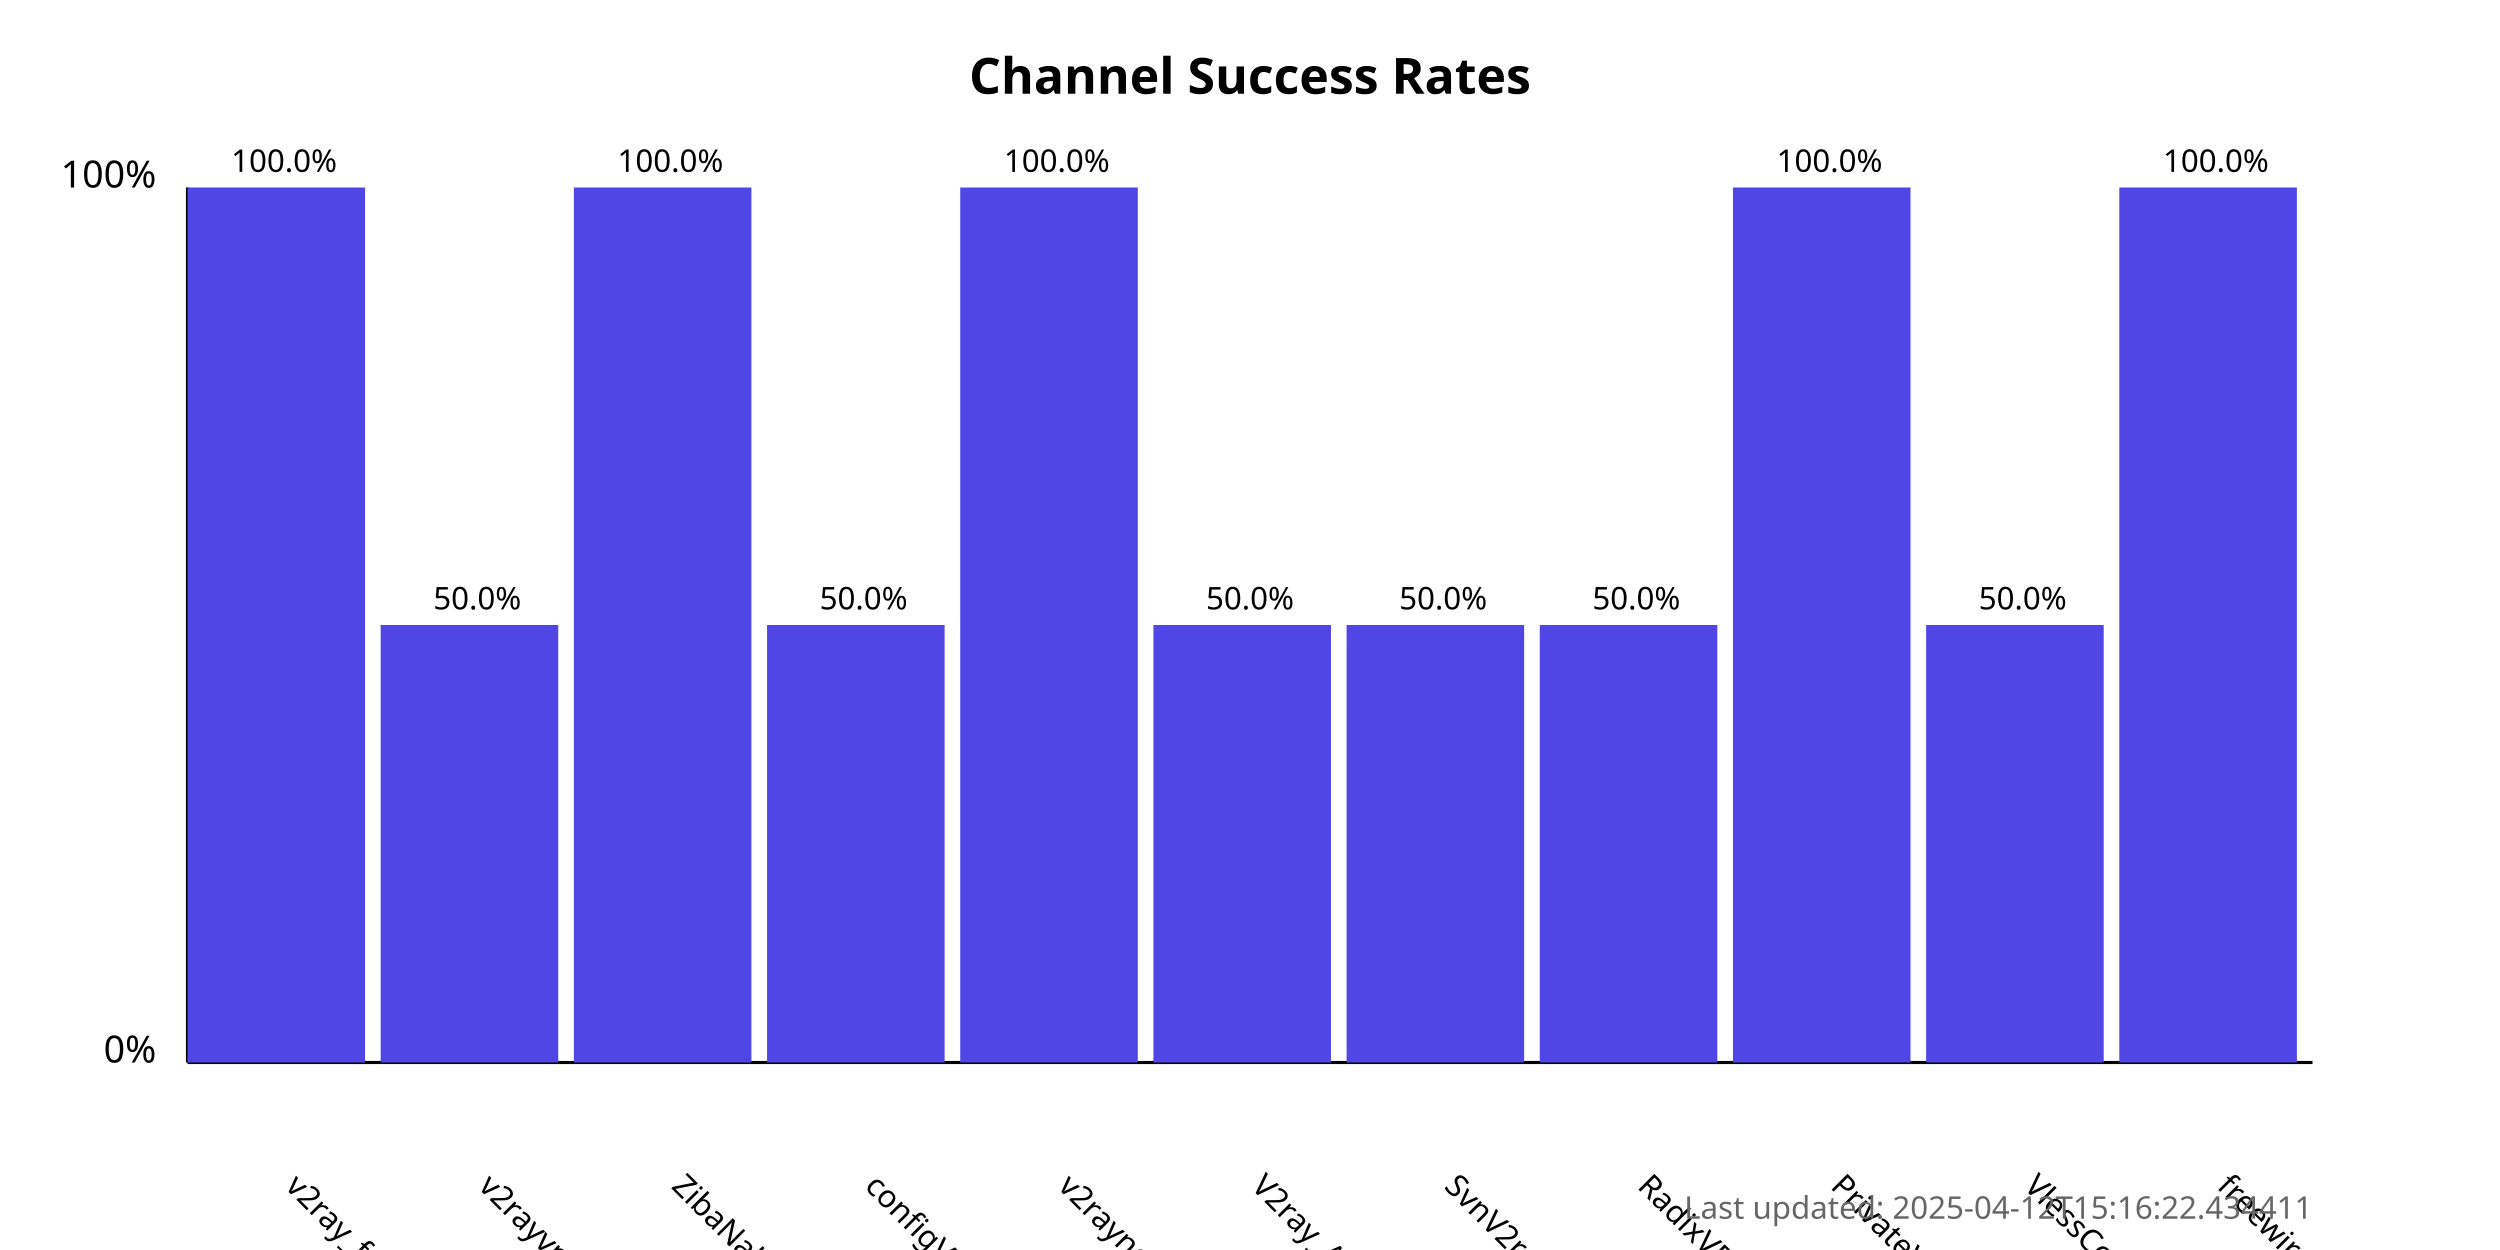
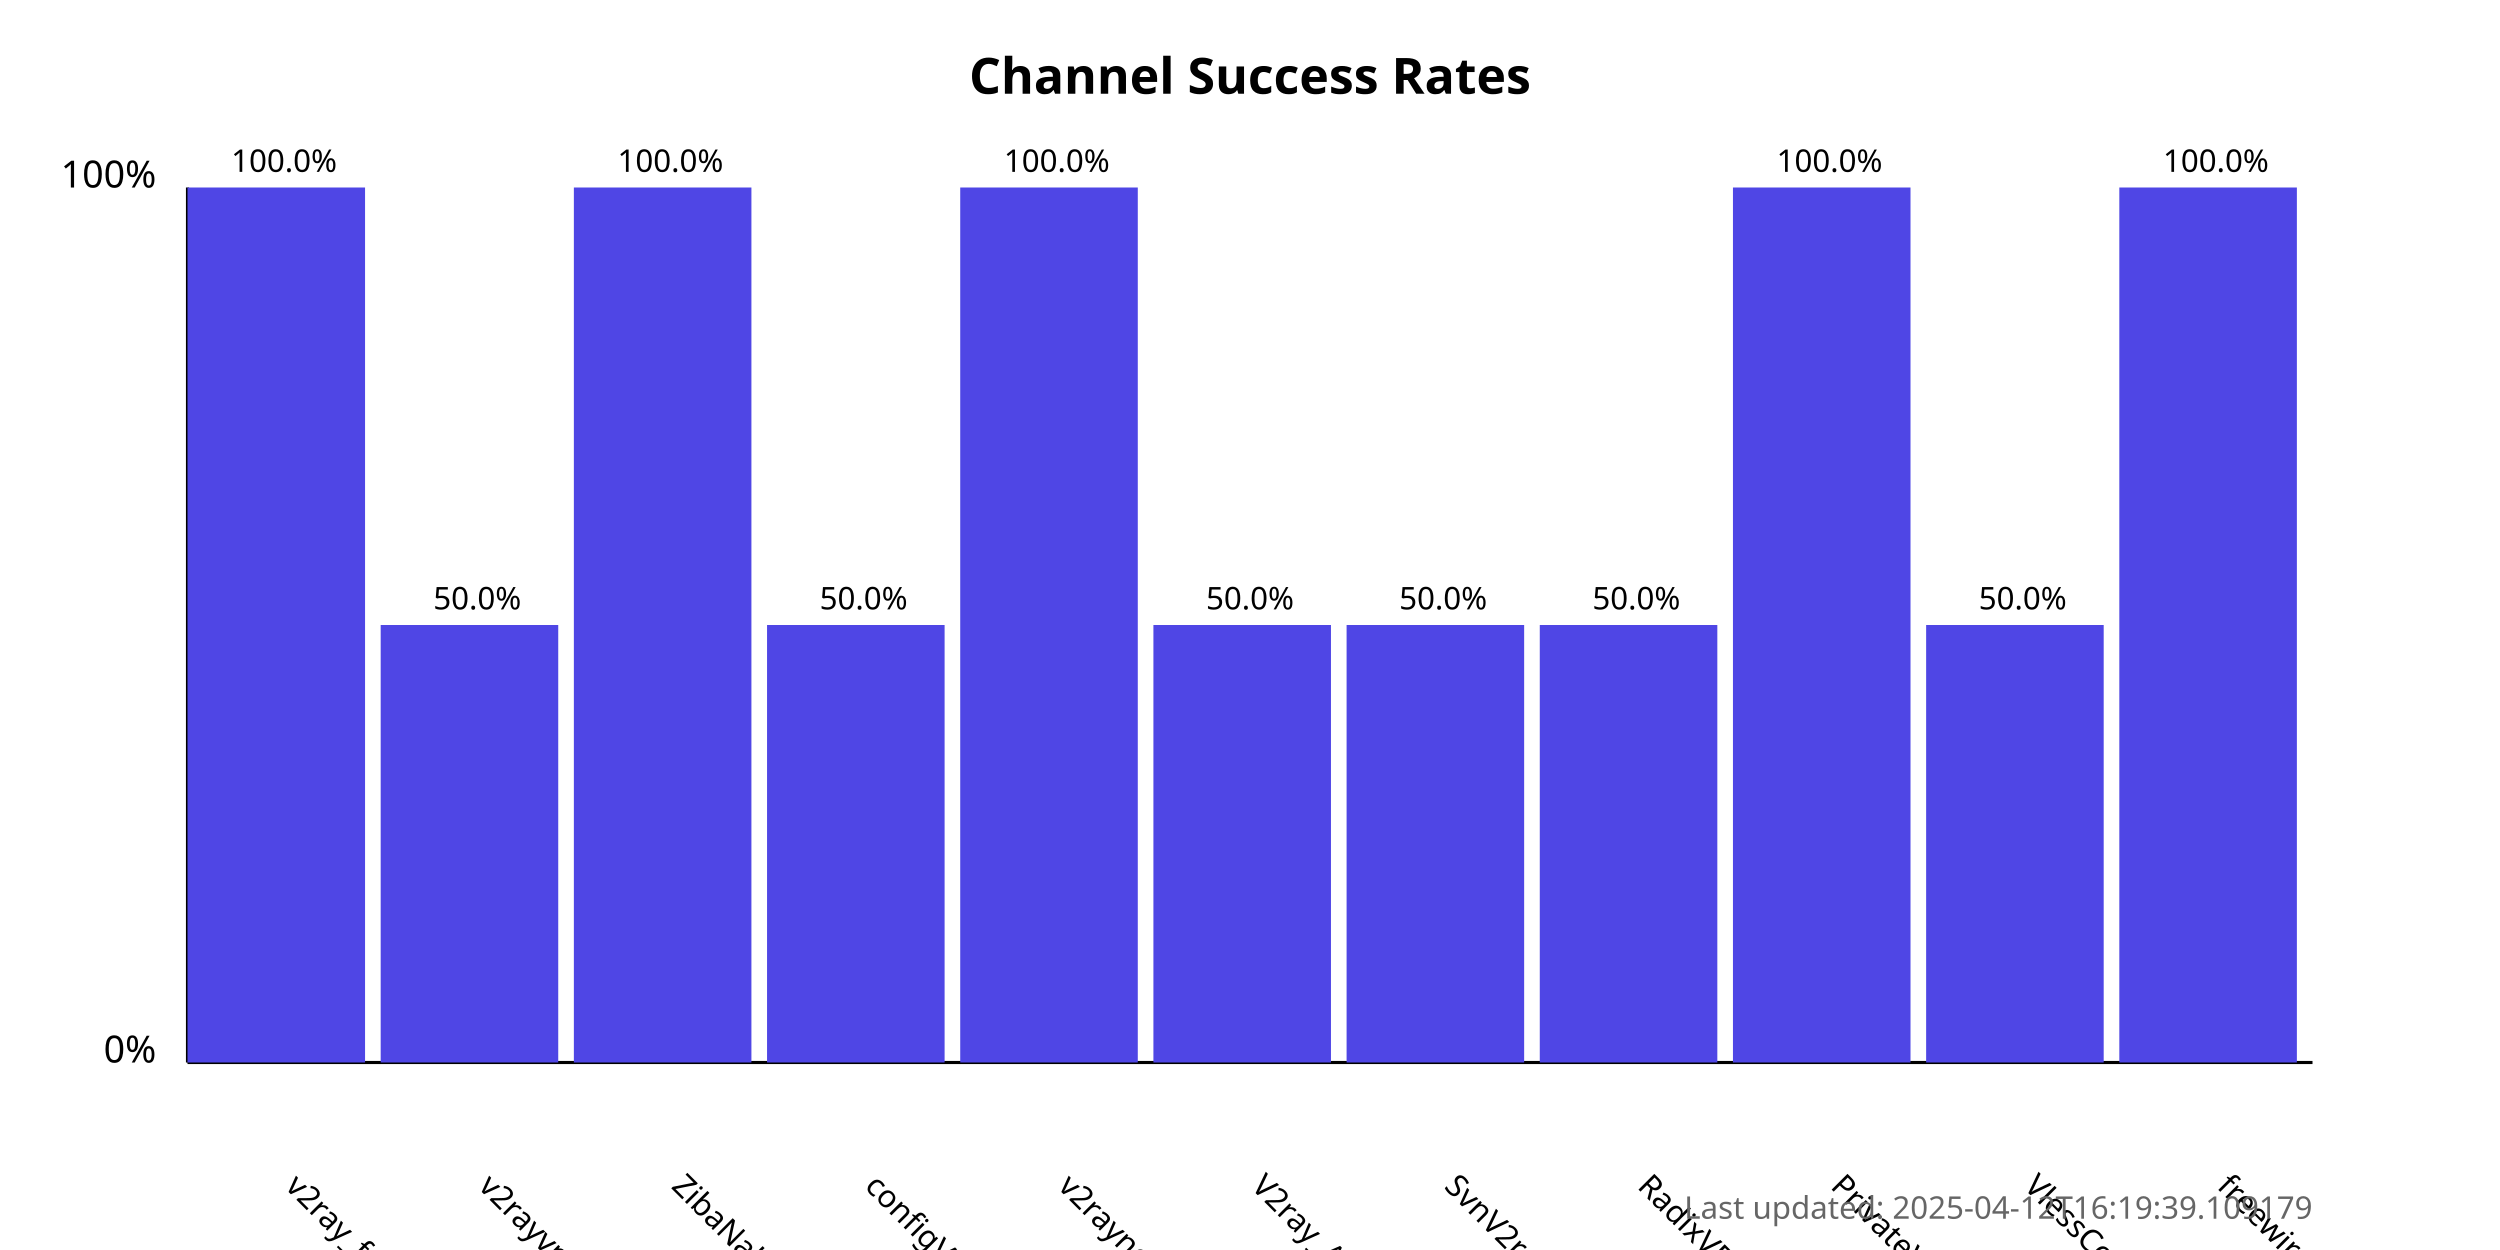
<svg xmlns="http://www.w3.org/2000/svg" width="800" height="400">
  <style>
            .chart-title { font: bold 16px sans-serif; }
            .axis-label { font: 12px sans-serif; }
            .tick-label { font: 10px sans-serif; }
            .bar { fill: #4f46e5; }
            .bar:hover { fill: #6366f1; }
            .timestamp { font: 10px sans-serif; fill: #666; }
        </style>
  <text x="400.0" y="30" text-anchor="middle" class="chart-title">
            Channel Success Rates
        </text>
  <line x1="60" y1="340" x2="60" y2="60" stroke="black" stroke-width="1" />
  <line x1="60" y1="340" x2="740" y2="340" stroke="black" stroke-width="1" />
  <text x="50" y="340" text-anchor="end" class="axis-label">0%</text>
  <text x="50" y="60" text-anchor="end" class="axis-label">100%</text>
  <g>
    <rect x="60" y="60.0" width="56.818" height="280.0" class="bar" />
    <text x="90.909" y="380" transform="rotate(45, 90.90909, 380)" text-anchor="start" class="tick-label">
                v2ray_free_conf
            </text>
    <text x="90.909" y="55.0" text-anchor="middle" class="tick-label">
                100.0%
            </text>
  </g>
  <g>
    <rect x="121.818" y="200.0" width="56.818" height="140.0" class="bar" />
    <text x="152.727" y="380" transform="rotate(45, 152.7273, 380)" text-anchor="start" class="tick-label">
                v2rayvpno
            </text>
    <text x="152.727" y="195.0" text-anchor="middle" class="tick-label">
                50.0%
            </text>
  </g>
  <g>
    <rect x="183.636" y="60.0" width="56.818" height="280.0" class="bar" />
    <text x="214.545" y="380" transform="rotate(45, 214.5455, 380)" text-anchor="start" class="tick-label">
                ZibaNabz
            </text>
    <text x="214.545" y="55.0" text-anchor="middle" class="tick-label">
                100.0%
            </text>
  </g>
  <g>
    <rect x="245.455" y="200.0" width="56.818" height="140.0" class="bar" />
    <text x="276.364" y="380" transform="rotate(45, 276.3636, 380)" text-anchor="start" class="tick-label">
                configV2rayForFree
            </text>
    <text x="276.364" y="195.0" text-anchor="middle" class="tick-label">
                50.0%
            </text>
  </g>
  <g>
    <rect x="307.273" y="60.0" width="56.818" height="280.0" class="bar" />
    <text x="338.182" y="380" transform="rotate(45, 338.1818, 380)" text-anchor="start" class="tick-label">
                v2rayngvpn
            </text>
    <text x="338.182" y="55.0" text-anchor="middle" class="tick-label">
                100.0%
            </text>
  </g>
  <g>
    <rect x="369.091" y="200.0" width="56.818" height="140.0" class="bar" />
    <text x="400.0" y="380" transform="rotate(45, 400.0, 380)" text-anchor="start" class="tick-label">
                V2ray_Alpha
            </text>
    <text x="400.0" y="195.0" text-anchor="middle" class="tick-label">
                50.0%
            </text>
  </g>
  <g>
    <rect x="430.909" y="200.0" width="56.818" height="140.0" class="bar" />
    <text x="461.818" y="380" transform="rotate(45, 461.8182, 380)" text-anchor="start" class="tick-label">
                SvnV2ray
            </text>
    <text x="461.818" y="195.0" text-anchor="middle" class="tick-label">
                50.0%
            </text>
  </g>
  <g>
    <rect x="492.727" y="200.0" width="56.818" height="140.0" class="bar" />
    <text x="523.636" y="380" transform="rotate(45, 523.6364, 380)" text-anchor="start" class="tick-label">
                RadixVPN
            </text>
    <text x="523.636" y="195.0" text-anchor="middle" class="tick-label">
                50.0%
            </text>
  </g>
  <g>
    <rect x="554.545" y="60.0" width="56.818" height="280.0" class="bar" />
    <text x="585.455" y="380" transform="rotate(45, 585.4545, 380)" text-anchor="start" class="tick-label">
                PrivateVPNs
            </text>
    <text x="585.455" y="55.0" text-anchor="middle" class="tick-label">
                100.0%
            </text>
  </g>
  <g>
    <rect x="616.364" y="200.0" width="56.818" height="140.0" class="bar" />
    <text x="647.273" y="380" transform="rotate(45, 647.2727, 380)" text-anchor="start" class="tick-label">
                VlessConfig
            </text>
    <text x="647.273" y="195.0" text-anchor="middle" class="tick-label">
                50.0%
            </text>
  </g>
  <g>
    <rect x="678.182" y="60.0" width="56.818" height="280.0" class="bar" />
    <text x="709.091" y="380" transform="rotate(45, 709.0909, 380)" text-anchor="start" class="tick-label">
                freewireguard
            </text>
    <text x="709.091" y="55.0" text-anchor="middle" class="tick-label">
                100.0%
            </text>
  </g>
  <text x="740" y="390" text-anchor="end" class="timestamp">
-             Last updated: 2025-04-12T15:16:22.434411
+             Last updated: 2025-04-12T16:19:39.109179
        </text>
</svg>
